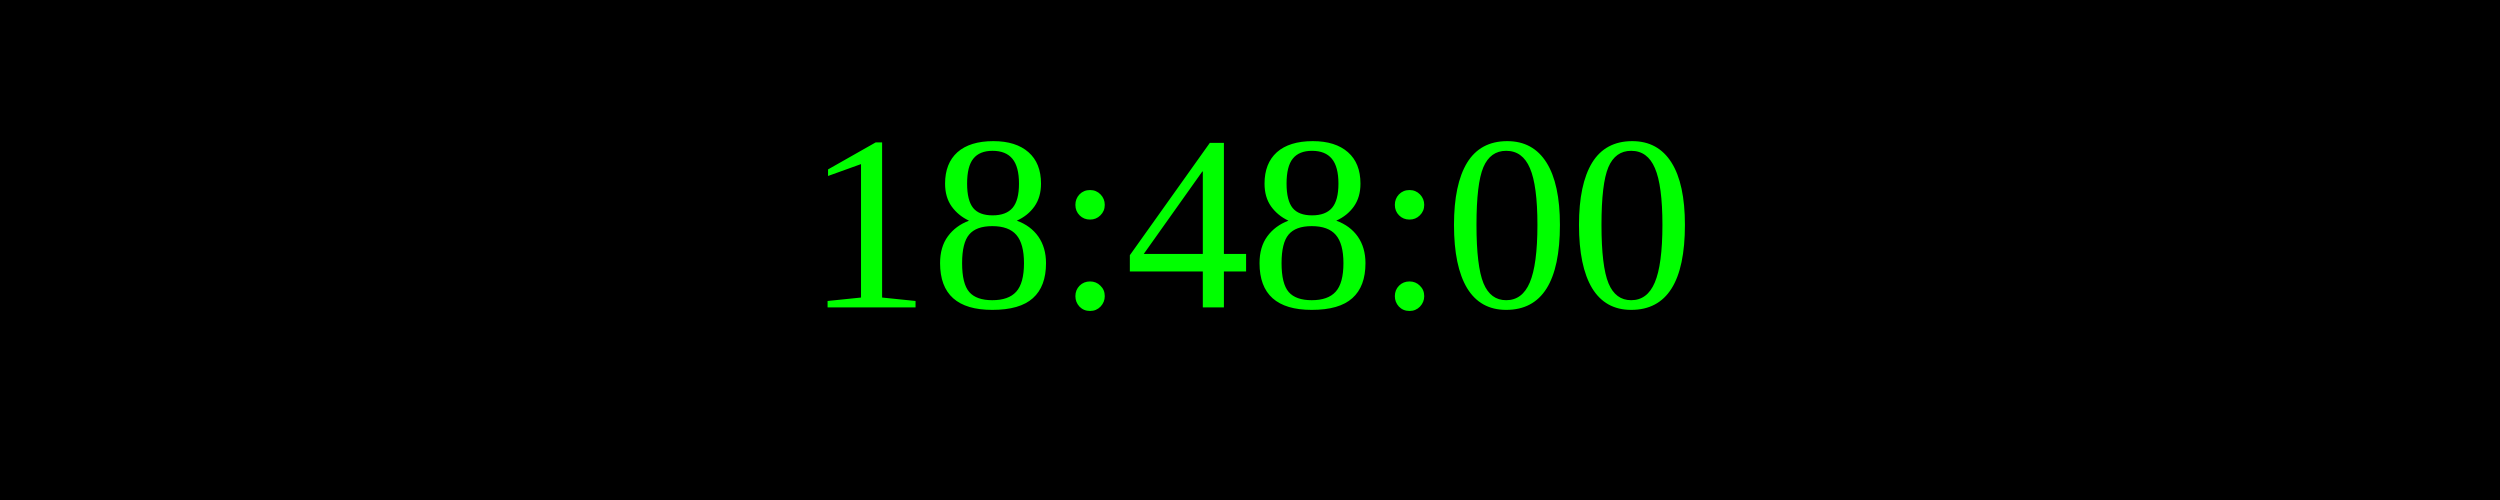
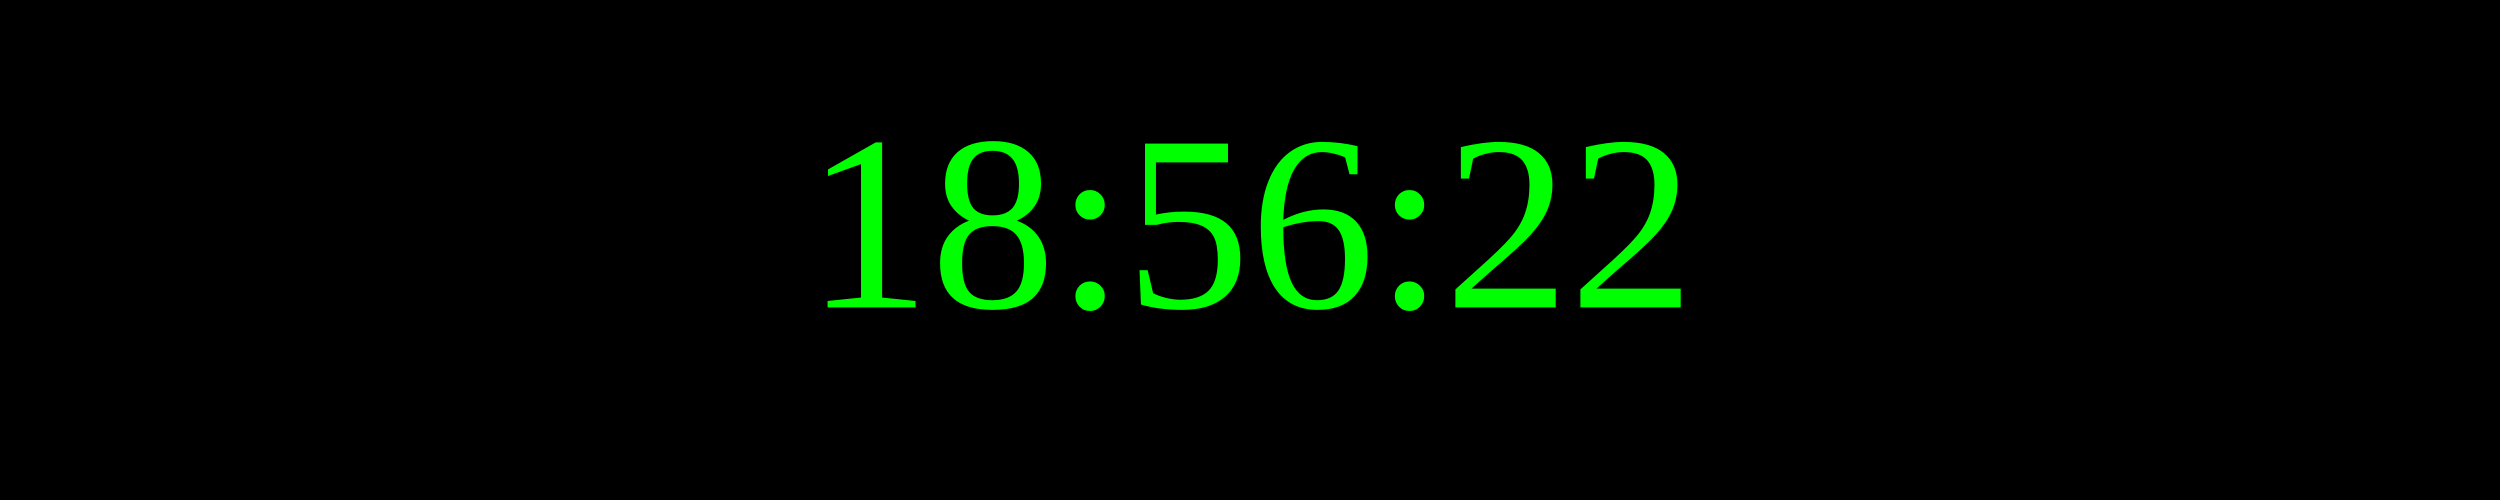
<svg xmlns="http://www.w3.org/2000/svg" width="250" height="50">
  <rect width="100%" height="100%" fill="black" />
  <text x="50%" y="50%" font-size="25" fill="lime" text-anchor="middle" dominant-baseline="middle">
- 18:48:00
+ 18:56:22
</text>
</svg>
